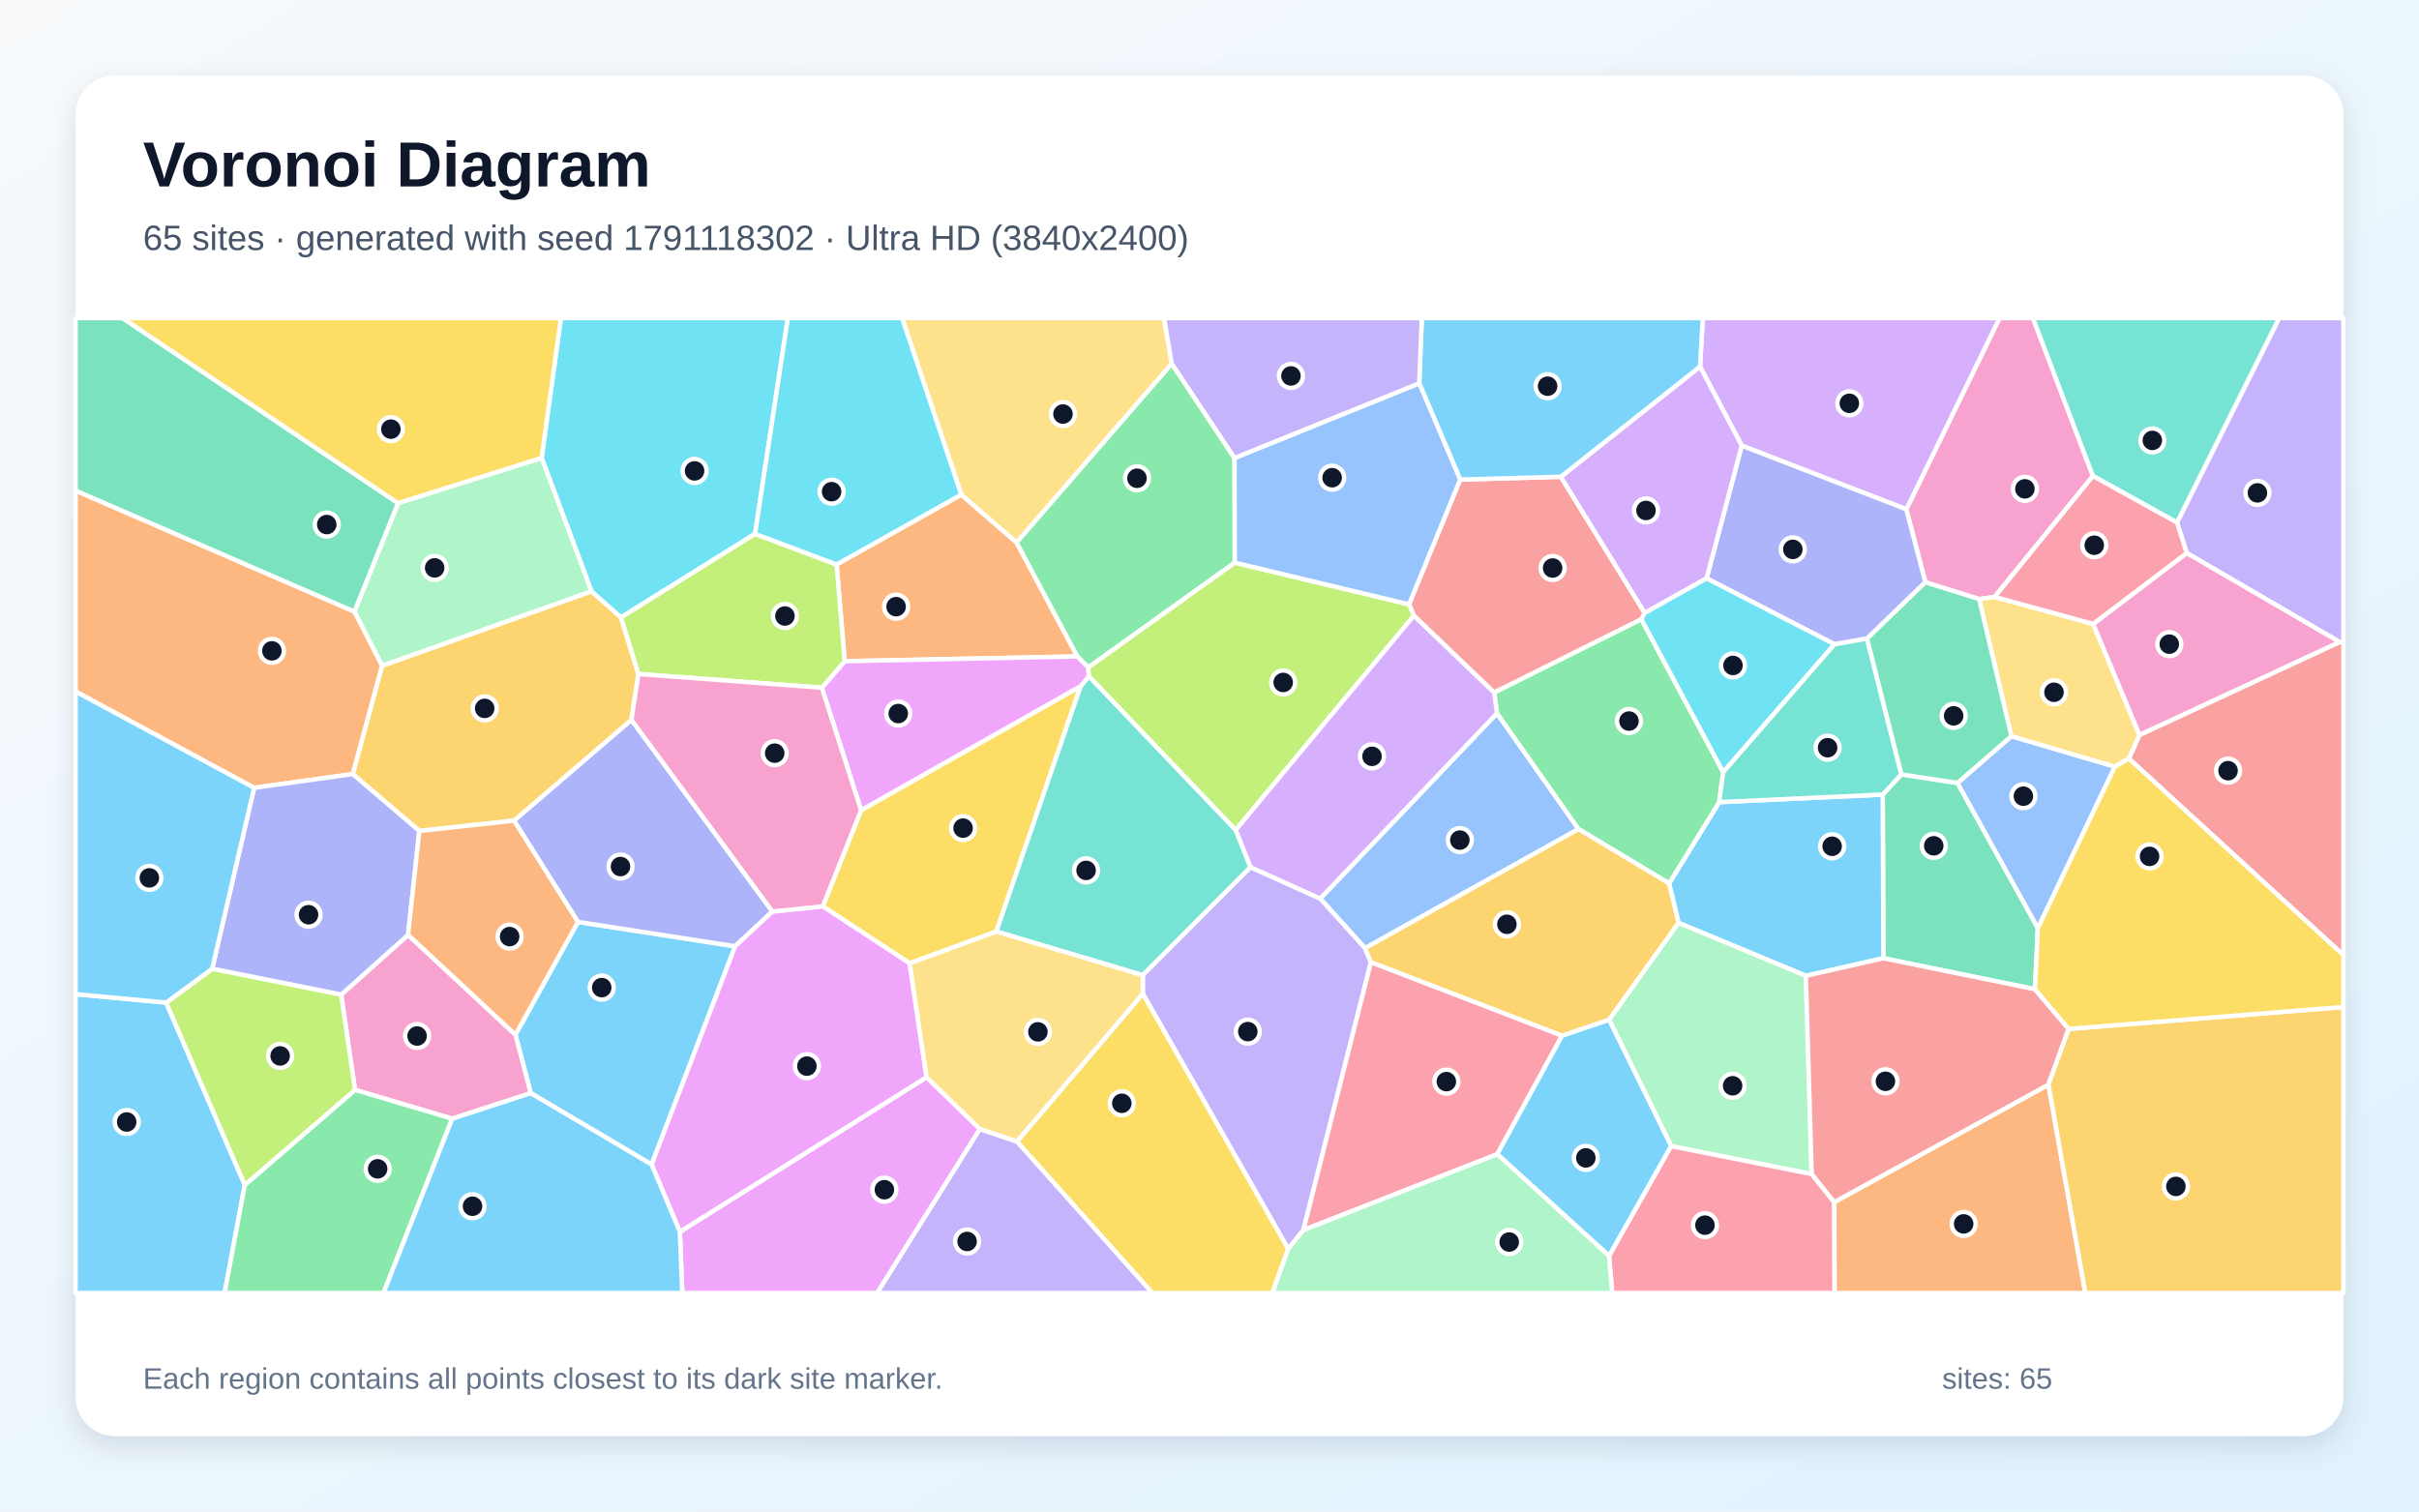
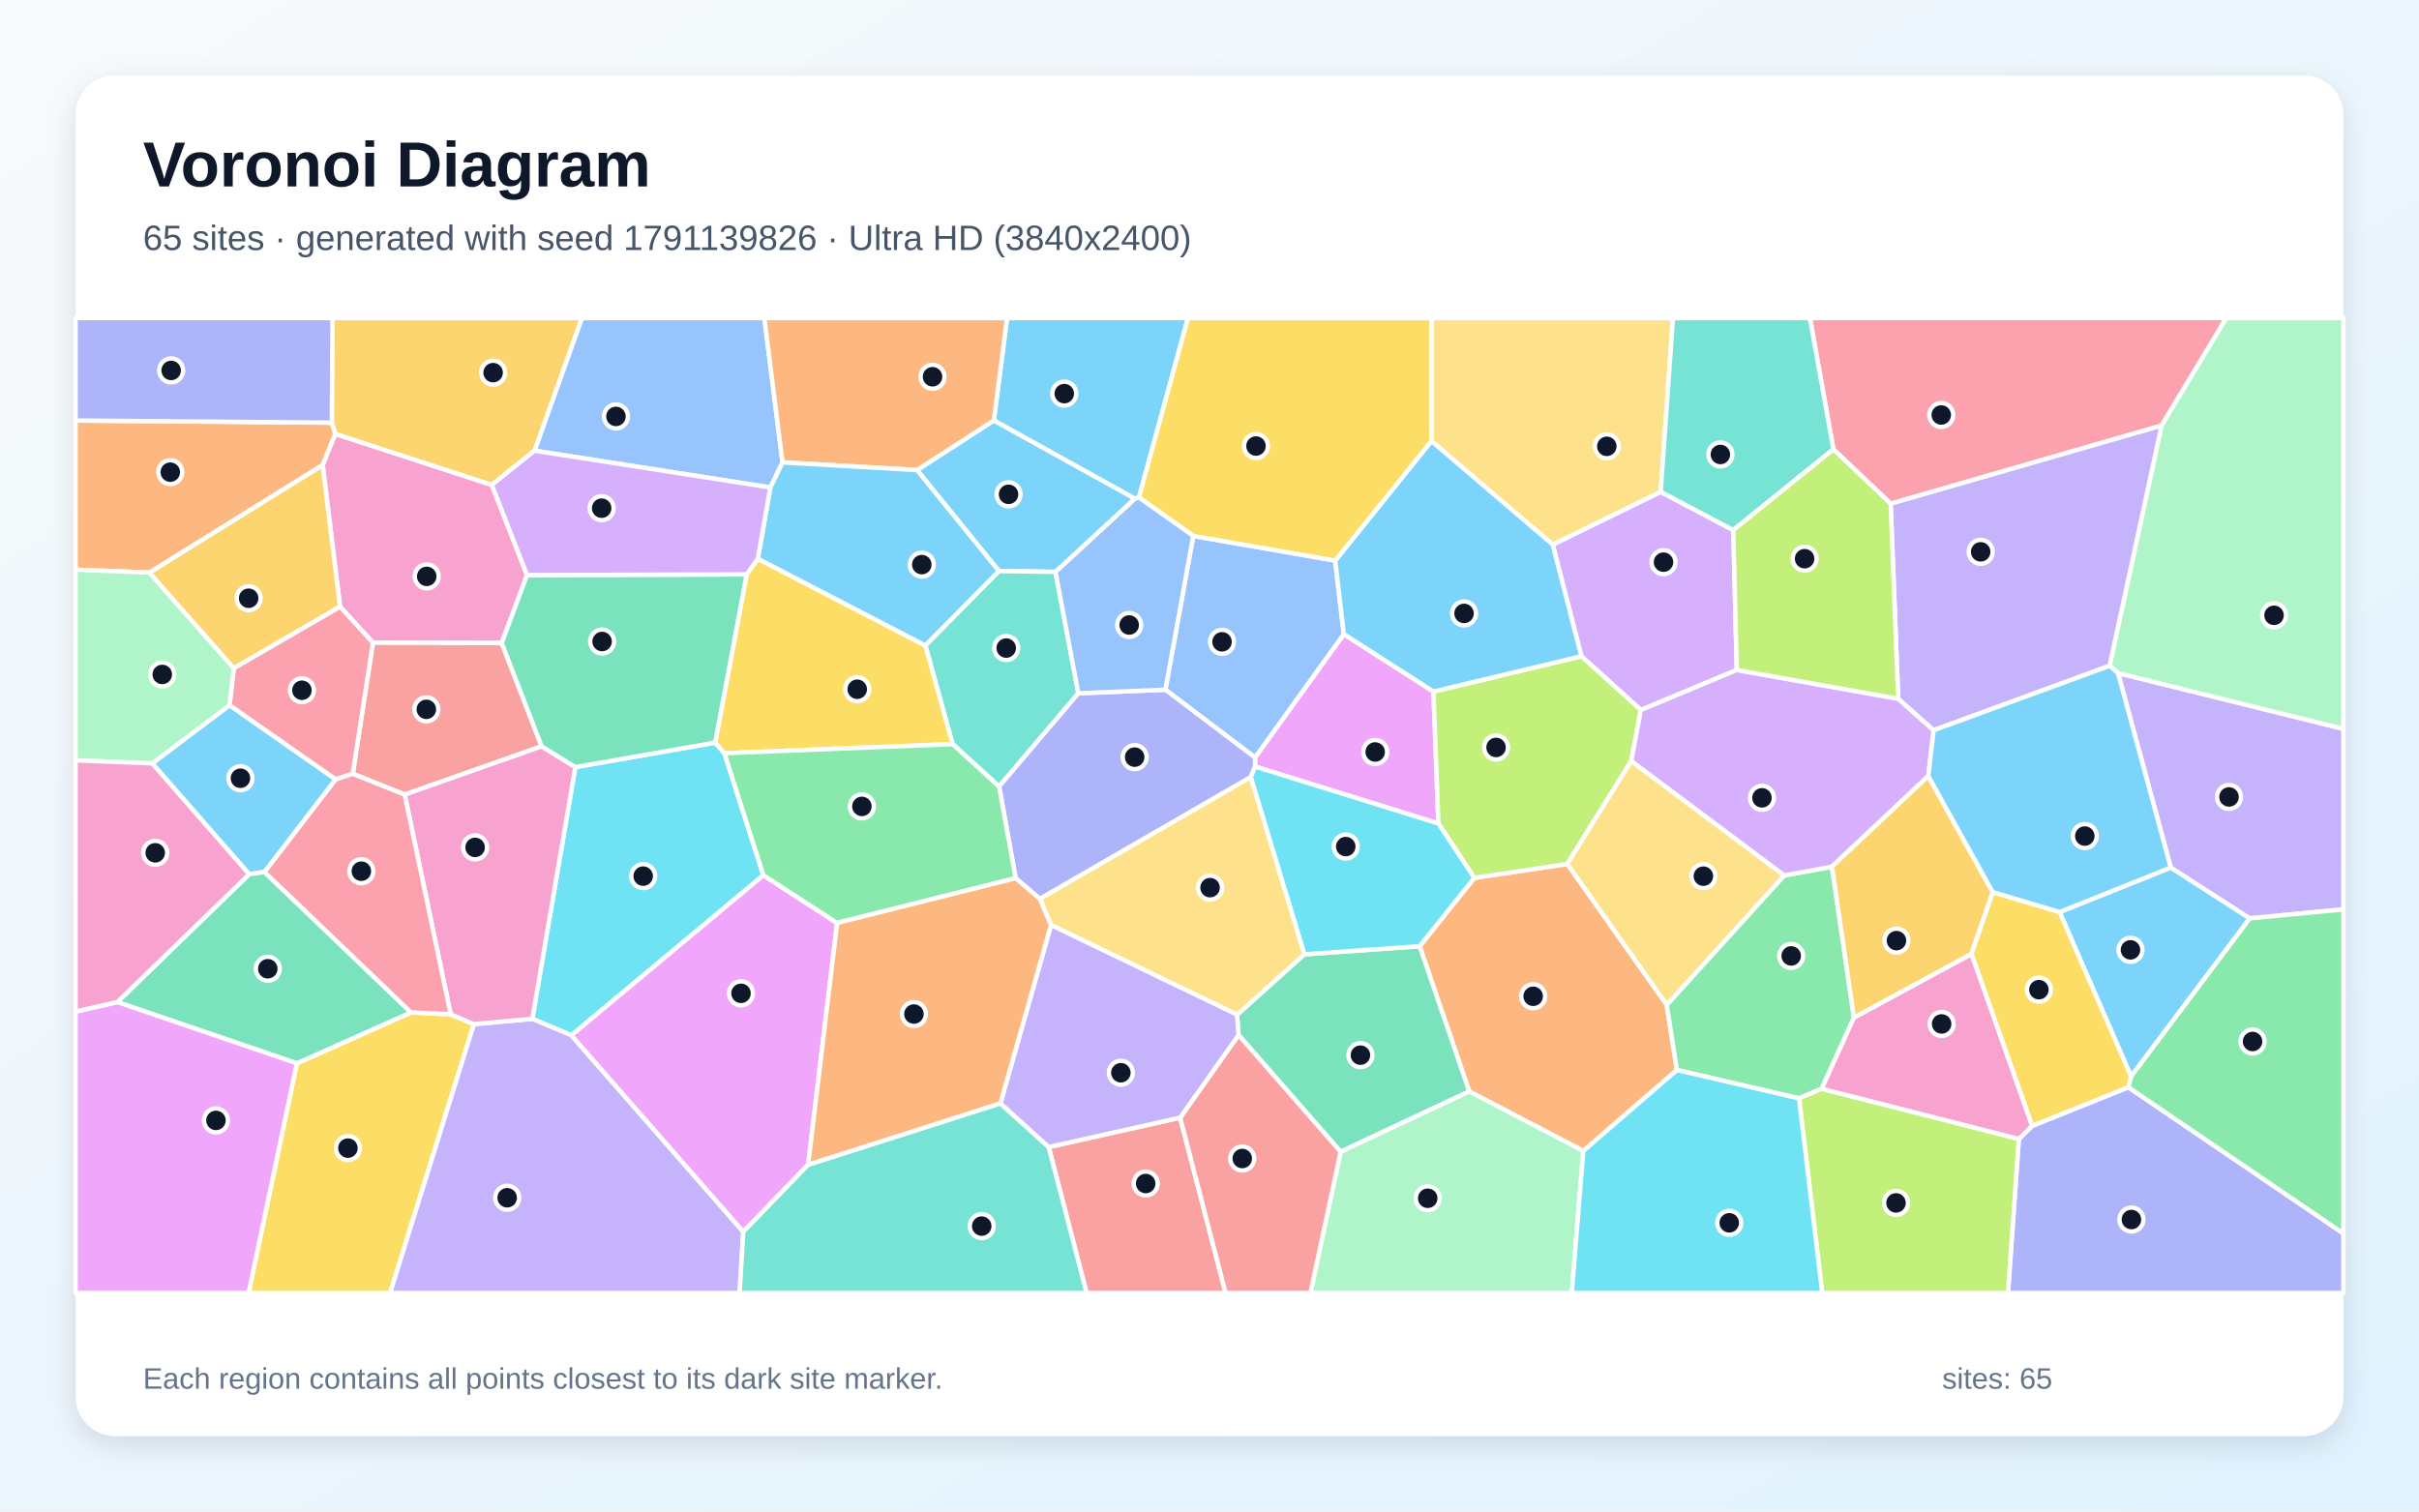
<svg xmlns="http://www.w3.org/2000/svg" width="3840" height="2400" viewBox="0 0 3840 2400" role="img" aria-labelledby="title description">
  <defs>
    <linearGradient id="background" x1="0" y1="0" x2="1" y2="1">
      <stop stop-color="#F8FAFC" />
      <stop offset="1" stop-color="#E0F2FE" />
    </linearGradient>
    <filter id="shadow" x="-5%" y="-5%" width="110%" height="110%">
      <feDropShadow dx="0" dy="15" stdDeviation="22" flood-color="#0F172A" flood-opacity=".12" />
    </filter>
  </defs>
  <rect width="3840" height="2400" fill="url(#background)" />
  <rect x="120" y="120" width="3600" height="2160" rx="63" fill="#FFFFFF" filter="url(#shadow)" />
  <g font-family="Arial, sans-serif">
    <text x="227" y="296" font-size="101" font-weight="700" fill="#0F172A">Voronoi Diagram</text>
-     <text x="227" y="397" font-size="56" fill="#475569">65 sites · generated with seed 1791118302 · Ultra HD (3840x2400)</text>
+     <text x="227" y="397" font-size="56" fill="#475569">65 sites · generated with seed 1791139826 · Ultra HD (3840x2400)</text>
  </g>
  <g stroke="#FFFFFF" stroke-width="7" stroke-linejoin="round">
-     <polygon points="1034.4,1849.0 842.5,1735.7 818.2,1642.9 917.4,1463.8 1167.0,1502.5" fill="#38BDF8" fill-opacity="0.65" />
-     <polygon points="3713.9,1019.4 3471.3,878.1 3455.8,829.7 3618.0,505.0 3720.0,505.0 3720.0,1020.0" fill="#A78BFA" fill-opacity="0.65" />
-     <polygon points="3166.3,947.8 3141.8,951.3 3056.4,924.5 3026.1,808.7 3174.1,505.0 3227.2,505.0 3322.4,755.8" fill="#F472B6" fill-opacity="0.65" />
-     <polygon points="1328.0,896.3 1526.0,785.3 1613.6,861.2 1710.2,1042.3 1340.9,1049.9" fill="#FB923C" fill-opacity="0.65" />
-     <polygon points="1444.0,1529.6 1306.1,1439.1 1366.9,1286.4 1715.5,1089.4 1581.6,1479.1" fill="#FACC15" fill-opacity="0.65" />
-     <polygon points="1959.7,727.2 1960.2,893.4 1727.5,1059.9 1710.2,1042.3 1613.6,861.2 1860.0,577.2" fill="#4ADE80" fill-opacity="0.65" />
-     <polygon points="1985.2,1376.9 1814.1,1548.5 1581.6,1479.1 1715.5,1089.4 1728.6,1073.6 1961.6,1317.8" fill="#2DD4BF" fill-opacity="0.65" />
-     <polygon points="2376.4,1132.5 2505.8,1316.4 2166.9,1505.6 2095.7,1426.8" fill="#60A5FA" fill-opacity="0.65" />
-     <polygon points="1727.5,1059.9 1728.6,1073.6 1715.5,1089.4 1366.9,1286.4 1304.6,1092.0 1340.9,1049.9 1710.2,1042.3" fill="#E879F9" fill-opacity="0.65" />
-     <polygon points="3018.3,1229.5 3107.4,1243.2 3235.0,1473.7 3230.3,1570.7 2989.8,1521.5 2988.7,1261.6" fill="#34D399" fill-opacity="0.65" />
-     <polygon points="2317.9,761.5 2477.7,757.0 2611.0,973.3 2605.6,983.3 2371.9,1099.8 2244.4,977.6 2236.7,959.6" fill="#F87171" fill-opacity="0.65" />
-     <polygon points="815.9,1303.0 1002.3,1142.9 1226.1,1447.3 1167.0,1502.5 917.4,1463.8" fill="#818CF8" fill-opacity="0.65" />
-     <polygon points="665.7,1319.4 559.9,1229.1 606.4,1057.1 938.9,938.8 985.8,980.3 1013.5,1070.2 1002.3,1142.9 815.9,1303.0" fill="#FBBF24" fill-opacity="0.65" />
-     <polygon points="2236.7,959.6 2244.4,977.6 1961.6,1317.8 1728.6,1073.6 1727.5,1059.9 1960.2,893.4" fill="#A3E635" fill-opacity="0.65" />
-     <polygon points="2764.9,707.6 2698.7,582.1 2703.1,505.0 3174.1,505.0 3026.1,808.7" fill="#C084FC" fill-opacity="0.65" />
-     <polygon points="2554.2,1994.1 2652.8,1819.6 2875.9,1863.9 2911.7,1908.8 2912.4,2053.0 2559.3,2053.0" fill="#FB7185" fill-opacity="0.65" />
-     <polygon points="1198.6,847.7 985.8,980.3 938.9,938.8 859.8,727.0 890.4,505.0 1250.7,505.0" fill="#22D3EE" fill-opacity="0.65" />
-     <polygon points="859.8,727.0 938.9,938.8 606.4,1057.1 562.6,971.1 631.8,798.9" fill="#86EFAC" fill-opacity="0.65" />
-     <polygon points="1860.0,577.2 1613.6,861.2 1526.0,785.3 1431.9,505.0 1847.9,505.0" fill="#FCD34D" fill-opacity="0.65" />
-     <polygon points="2866.7,1549.4 2664.6,1465.4 2649.5,1402.7 2729.1,1273.6 2988.7,1261.6 2989.8,1521.5" fill="#38BDF8" fill-opacity="0.65" />
-     <polygon points="120.0,1578.5 263.8,1591.9 388.6,1881.5 356.6,2053.0 120.0,2053.0" fill="#38BDF8" fill-opacity="0.65" />
-     <polygon points="2069.0,1953.2 2044.9,1983.1 1814.1,1577.7 1814.1,1548.5 1985.2,1376.9 2095.7,1426.8 2166.9,1505.6 2176.2,1527.9" fill="#A78BFA" fill-opacity="0.65" />
-     <polygon points="717.9,1776.3 563.5,1730.5 541.6,1579.4 647.8,1484.4 818.2,1642.9 842.5,1735.7" fill="#F472B6" fill-opacity="0.65" />
-     <polygon points="562.6,971.1 606.4,1057.1 559.9,1229.1 403.4,1250.9 120.0,1098.0 120.0,778.9" fill="#FB923C" fill-opacity="0.65" />
-     <polygon points="1614.2,1812.5 1814.1,1577.7 2044.9,1983.1 2019.8,2053.0 1829.1,2053.0" fill="#FACC15" fill-opacity="0.65" />
-     <polygon points="2735.5,1226.0 2729.1,1273.6 2649.5,1402.7 2505.8,1316.4 2376.4,1132.5 2371.9,1099.8 2605.6,983.3" fill="#4ADE80" fill-opacity="0.65" />
-     <polygon points="3322.4,755.8 3227.2,505.0 3618.0,505.0 3455.8,829.7" fill="#2DD4BF" fill-opacity="0.65" />
-     <polygon points="3192.9,1168.9 3357.3,1217.3 3235.0,1473.7 3107.4,1243.2" fill="#60A5FA" fill-opacity="0.65" />
-     <polygon points="1079.2,1955.9 1470.9,1710.3 1555.6,1792.7 1392.5,2053.0 1083.1,2053.0" fill="#E879F9" fill-opacity="0.65" />
-     <polygon points="631.8,798.9 562.6,971.1 120.0,778.9 120.0,505.0 194.6,505.0" fill="#34D399" fill-opacity="0.65" />
-     <polygon points="3379.4,1204.5 3396.3,1166.9 3713.9,1019.4 3720.0,1020.0 3720.0,1516.6" fill="#F87171" fill-opacity="0.65" />
-     <polygon points="2963.8,1014.0 2912.1,1023.0 2709.1,918.3 2764.9,707.6 3026.1,808.7 3056.4,924.5" fill="#818CF8" fill-opacity="0.65" />
-     <polygon points="2554.4,1619.3 2479.6,1644.6 2176.2,1527.9 2166.9,1505.6 2505.8,1316.4 2649.5,1402.7 2664.6,1465.4" fill="#FBBF24" fill-opacity="0.65" />
-     <polygon points="1198.6,847.7 1328.0,896.3 1340.9,1049.9 1304.6,1092.0 1013.5,1070.2 985.8,980.3" fill="#A3E635" fill-opacity="0.65" />
-     <polygon points="2698.7,582.1 2764.9,707.6 2709.1,918.3 2611.0,973.3 2477.7,757.0" fill="#C084FC" fill-opacity="0.65" />
-     <polygon points="2069.0,1953.2 2176.2,1527.9 2479.6,1644.6 2376.8,1832.7" fill="#FB7185" fill-opacity="0.65" />
-     <polygon points="2709.1,918.3 2912.1,1023.0 2735.5,1226.0 2605.6,983.3 2611.0,973.3" fill="#22D3EE" fill-opacity="0.65" />
-     <polygon points="2875.9,1863.9 2652.8,1819.6 2554.4,1619.3 2664.6,1465.4 2866.7,1549.4" fill="#86EFAC" fill-opacity="0.65" />
-     <polygon points="3322.8,990.7 3396.3,1166.9 3379.4,1204.5 3357.3,1217.3 3192.9,1168.9 3141.8,951.3 3166.3,947.8" fill="#FCD34D" fill-opacity="0.65" />
-     <polygon points="2376.8,1832.7 2479.6,1644.6 2554.4,1619.3 2652.8,1819.6 2554.2,1994.1" fill="#38BDF8" fill-opacity="0.65" />
-     <polygon points="2698.7,582.1 2477.7,757.0 2317.9,761.5 2252.9,608.6 2257.0,505.0 2703.1,505.0" fill="#38BDF8" fill-opacity="0.65" />
-     <polygon points="1555.6,1792.7 1614.2,1812.5 1829.1,2053.0 1392.5,2053.0" fill="#A78BFA" fill-opacity="0.65" />
-     <polygon points="3396.3,1166.9 3322.8,990.7 3471.3,878.1 3713.9,1019.4" fill="#F472B6" fill-opacity="0.65" />
-     <polygon points="2911.7,1908.8 3251.8,1722.2 3310.3,2053.0 2912.4,2053.0" fill="#FB923C" fill-opacity="0.65" />
-     <polygon points="859.8,727.0 631.8,798.9 194.6,505.0 890.4,505.0" fill="#FACC15" fill-opacity="0.65" />
-     <polygon points="388.6,1881.5 563.5,1730.5 717.9,1776.3 608.8,2053.0 356.6,2053.0" fill="#4ADE80" fill-opacity="0.65" />
-     <polygon points="3018.3,1229.5 2988.7,1261.6 2729.1,1273.6 2735.5,1226.0 2912.1,1023.0 2963.8,1014.0" fill="#2DD4BF" fill-opacity="0.65" />
-     <polygon points="2252.9,608.6 2317.9,761.5 2236.7,959.6 1960.2,893.4 1959.7,727.2" fill="#60A5FA" fill-opacity="0.65" />
-     <polygon points="1470.9,1710.3 1079.2,1955.9 1034.4,1849.0 1167.0,1502.5 1226.1,1447.3 1306.1,1439.1 1444.0,1529.6" fill="#E879F9" fill-opacity="0.65" />
-     <polygon points="3192.9,1168.9 3107.4,1243.2 3018.3,1229.5 2963.8,1014.0 3056.4,924.5 3141.8,951.3" fill="#34D399" fill-opacity="0.65" />
-     <polygon points="3283.9,1633.7 3251.8,1722.2 2911.7,1908.8 2875.9,1863.9 2866.7,1549.4 2989.8,1521.5 3230.3,1570.7" fill="#F87171" fill-opacity="0.65" />
-     <polygon points="647.8,1484.4 541.6,1579.4 336.8,1538.3 403.4,1250.9 559.9,1229.1 665.7,1319.4" fill="#818CF8" fill-opacity="0.65" />
-     <polygon points="3251.8,1722.2 3283.9,1633.7 3720.0,1598.9 3720.0,2053.0 3310.3,2053.0" fill="#FBBF24" fill-opacity="0.65" />
-     <polygon points="388.6,1881.5 263.8,1591.9 336.8,1538.3 541.6,1579.4 563.5,1730.5" fill="#A3E635" fill-opacity="0.65" />
-     <polygon points="2244.4,977.6 2371.9,1099.8 2376.4,1132.5 2095.7,1426.8 1985.2,1376.9 1961.6,1317.8" fill="#C084FC" fill-opacity="0.65" />
-     <polygon points="3322.8,990.7 3166.3,947.8 3322.4,755.8 3455.8,829.7 3471.3,878.1" fill="#FB7185" fill-opacity="0.65" />
-     <polygon points="1526.0,785.3 1328.0,896.3 1198.6,847.7 1250.7,505.0 1431.9,505.0" fill="#22D3EE" fill-opacity="0.65" />
-     <polygon points="2044.9,1983.1 2069.0,1953.2 2376.8,1832.7 2554.2,1994.1 2559.3,2053.0 2019.8,2053.0" fill="#86EFAC" fill-opacity="0.65" />
-     <polygon points="1555.6,1792.7 1470.9,1710.3 1444.0,1529.6 1581.6,1479.1 1814.1,1548.5 1814.1,1577.7 1614.2,1812.5" fill="#FCD34D" fill-opacity="0.65" />
-     <polygon points="717.9,1776.3 842.5,1735.7 1034.4,1849.0 1079.2,1955.9 1083.1,2053.0 608.8,2053.0" fill="#38BDF8" fill-opacity="0.65" />
-     <polygon points="336.8,1538.3 263.8,1591.9 120.0,1578.5 120.0,1098.0 403.4,1250.9" fill="#38BDF8" fill-opacity="0.65" />
-     <polygon points="2252.9,608.6 1959.7,727.2 1860.0,577.2 1847.9,505.0 2257.0,505.0" fill="#A78BFA" fill-opacity="0.65" />
-     <polygon points="1304.6,1092.0 1366.9,1286.4 1306.1,1439.1 1226.1,1447.3 1002.3,1142.9 1013.5,1070.2" fill="#F472B6" fill-opacity="0.65" />
-     <polygon points="647.8,1484.4 665.7,1319.4 815.9,1303.0 917.4,1463.8 818.2,1642.9" fill="#FB923C" fill-opacity="0.65" />
-     <polygon points="3283.9,1633.7 3230.3,1570.7 3235.0,1473.7 3357.3,1217.3 3379.4,1204.5 3720.0,1516.6 3720.0,1598.9" fill="#FACC15" fill-opacity="0.65" />
+     <polygon points="1455.7,746.4 1577.7,667.5 1801.8,791.7 1675.6,908.1 1585.7,906.7" fill="#38BDF8" fill-opacity="0.65" />
+     <polygon points="3571.1,1458.2 3446.0,1377.7 3362.2,1068.7 3720.0,1157.3 3720.0,1443.9" fill="#A78BFA" fill-opacity="0.65" />
+     <polygon points="539.8,963.4 512.2,738.2 532.2,688.9 780.7,769.9 836.6,913.1 796.5,1021.0 592.0,1020.5" fill="#F472B6" fill-opacity="0.65" />
+     <polygon points="2513.4,1827.5 2332.3,1733.0 2253.6,1502.4 2340.3,1393.9 2488.0,1371.8 2645.8,1595.4 2662.0,1699.0" fill="#FB923C" fill-opacity="0.65" />
+     <polygon points="471.2,1688.4 652.4,1607.5 715.4,1610.5 752.3,1626.1 619.3,2053.0 394.6,2053.0" fill="#FACC15" fill-opacity="0.65" />
+     <polygon points="2832.2,1390.1 2908.1,1376.1 2943.0,1615.7 2891.9,1728.7 2855.8,1744.0 2662.0,1699.0 2645.8,1595.4" fill="#4ADE80" fill-opacity="0.65" />
+     <polygon points="1711.8,1100.8 1586.0,1248.9 1512.2,1181.5 1468.9,1024.9 1585.7,906.7 1675.6,908.1" fill="#2DD4BF" fill-opacity="0.65" />
+     <polygon points="1222.9,774.0 848.5,715.6 923.6,505.0 1213.4,505.0 1242.2,734.2" fill="#60A5FA" fill-opacity="0.65" />
+     <polygon points="1992.5,1217.2 1992.2,1202.8 2133.2,1006.8 2275.5,1098.1 2283.4,1307.6" fill="#E879F9" fill-opacity="0.65" />
+     <polygon points="2128.2,1828.8 1966.1,1643.4 1963.7,1611.1 2070.5,1515.3 2253.6,1502.4 2332.3,1733.0" fill="#34D399" fill-opacity="0.65" />
+     <polygon points="1664.7,1821.3 1873.4,1774.6 1945.5,2053.0 1724.9,2053.0" fill="#F87171" fill-opacity="0.65" />
+     <polygon points="3204.8,1808.4 3226.0,1787.7 3378.6,1726.3 3720.0,1958.5 3720.0,2053.0 3187.5,2053.0" fill="#818CF8" fill-opacity="0.65" />
+     <polygon points="848.5,715.6 780.7,769.9 532.2,688.9 526.7,671.1 527.8,505.0 923.6,505.0" fill="#FBBF24" fill-opacity="0.65" />
+     <polygon points="2855.8,1744.0 2891.9,1728.7 3204.8,1808.4 3187.5,2053.0 2892.7,2053.0" fill="#A3E635" fill-opacity="0.65" />
+     <polygon points="2757.0,1063.8 2604.8,1127.4 2510.3,1042.0 2464.8,864.7 2636.2,780.9 2751.5,841.7" fill="#C084FC" fill-opacity="0.65" />
+     <polygon points="3431.4,675.7 3001.3,799.8 2910.4,713.4 2873.1,505.0 3534.2,505.0" fill="#FB7185" fill-opacity="0.65" />
+     <polygon points="913.3,1218.0 1135.3,1179.1 1150.0,1196.0 1211.8,1389.7 907.1,1643.9 845.0,1617.7" fill="#22D3EE" fill-opacity="0.65" />
+     <polygon points="3362.2,1068.7 3348.8,1057.2 3431.4,675.7 3534.2,505.0 3720.0,505.0 3720.0,1157.3" fill="#86EFAC" fill-opacity="0.65" />
+     <polygon points="2636.2,780.9 2464.8,864.7 2272.3,700.3 2272.5,505.0 2655.8,505.0" fill="#FCD34D" fill-opacity="0.65" />
+     <polygon points="241.6,1212.1 364.4,1119.6 533.0,1237.5 419.9,1384.6 395.5,1388.1" fill="#38BDF8" fill-opacity="0.65" />
+     <polygon points="1808.0,789.9 1801.8,791.7 1577.7,667.5 1598.6,505.0 1885.8,505.0" fill="#38BDF8" fill-opacity="0.65" />
+     <polygon points="752.3,1626.1 845.0,1617.7 907.1,1643.9 1179.9,1955.8 1174.1,2053.0 619.3,2053.0" fill="#A78BFA" fill-opacity="0.65" />
+     <polygon points="2891.9,1728.7 2943.0,1615.7 3129.7,1514.5 3226.0,1787.7 3204.8,1808.4" fill="#F472B6" fill-opacity="0.65" />
+     <polygon points="1577.7,667.5 1455.7,746.4 1242.2,734.2 1213.4,505.0 1598.6,505.0" fill="#FB923C" fill-opacity="0.65" />
+     <polygon points="1150.0,1196.0 1135.3,1179.1 1185.3,912.0 1203.0,887.1 1468.9,1024.9 1512.2,1181.5" fill="#FACC15" fill-opacity="0.65" />
+     <polygon points="3378.6,1726.3 3382.8,1709.0 3571.1,1458.2 3720.0,1443.9 3720.0,1958.5" fill="#4ADE80" fill-opacity="0.65" />
+     <polygon points="2910.4,713.4 2751.5,841.7 2636.2,780.9 2655.8,505.0 2873.1,505.0" fill="#2DD4BF" fill-opacity="0.65" />
+     <polygon points="1894.2,851.0 2119.5,890.1 2133.2,1006.8 1992.2,1202.8 1850.0,1095.1" fill="#60A5FA" fill-opacity="0.65" />
+     <polygon points="1282.9,1849.3 1179.9,1955.8 907.1,1643.9 1211.8,1389.7 1328.9,1465.5" fill="#E879F9" fill-opacity="0.65" />
+     <polygon points="395.5,1388.1 419.9,1384.6 652.4,1607.5 471.2,1688.4 186.3,1591.1" fill="#34D399" fill-opacity="0.65" />
+     <polygon points="859.8,1185.0 642.4,1261.7 560.0,1228.6 592.0,1020.5 796.5,1021.0" fill="#F87171" fill-opacity="0.65" />
+     <polygon points="1985.4,1234.0 1650.7,1427.3 1612.3,1394.4 1586.0,1248.9 1711.8,1100.8 1850.0,1095.1 1992.2,1202.8 1992.5,1217.2" fill="#818CF8" fill-opacity="0.65" />
+     <polygon points="371.0,1061.2 236.9,909.2 512.2,738.2 539.8,963.4" fill="#FBBF24" fill-opacity="0.65" />
+     <polygon points="2510.3,1042.0 2604.8,1127.4 2589.4,1208.5 2488.0,1371.8 2340.3,1393.9 2283.4,1307.6 2275.5,1098.1" fill="#A3E635" fill-opacity="0.65" />
+     <polygon points="3061.0,1232.2 2908.1,1376.1 2832.2,1390.1 2589.4,1208.5 2604.8,1127.4 2757.0,1063.8 3013.3,1109.4 3069.6,1159.5" fill="#C084FC" fill-opacity="0.65" />
+     <polygon points="560.0,1228.6 533.0,1237.5 364.4,1119.6 371.0,1061.2 539.8,963.4 592.0,1020.5" fill="#FB7185" fill-opacity="0.65" />
+     <polygon points="2070.5,1515.3 1985.4,1234.0 1992.5,1217.2 2283.4,1307.6 2340.3,1393.9 2253.6,1502.4" fill="#22D3EE" fill-opacity="0.65" />
+     <polygon points="2128.2,1828.8 2332.3,1733.0 2513.4,1827.5 2495.1,2053.0 2080.2,2053.0" fill="#86EFAC" fill-opacity="0.65" />
+     <polygon points="1668.4,1468.8 1650.7,1427.3 1985.4,1234.0 2070.5,1515.3 1963.7,1611.1" fill="#FCD34D" fill-opacity="0.65" />
+     <polygon points="2119.5,890.1 2272.3,700.3 2464.8,864.7 2510.3,1042.0 2275.5,1098.1 2133.2,1006.8" fill="#38BDF8" fill-opacity="0.65" />
+     <polygon points="1468.9,1024.9 1203.0,887.1 1222.9,774.0 1242.2,734.2 1455.7,746.4 1585.7,906.7" fill="#38BDF8" fill-opacity="0.65" />
+     <polygon points="3069.6,1159.5 3013.3,1109.4 3001.3,799.8 3431.4,675.7 3348.8,1057.2" fill="#A78BFA" fill-opacity="0.65" />
+     <polygon points="642.4,1261.7 859.8,1185.0 913.3,1218.0 845.0,1617.7 752.3,1626.1 715.4,1610.5" fill="#F472B6" fill-opacity="0.65" />
+     <polygon points="526.7,671.1 532.2,688.9 512.2,738.2 236.9,909.2 120.0,904.6 120.0,667.7" fill="#FB923C" fill-opacity="0.65" />
+     <polygon points="2272.3,700.3 2119.5,890.1 1894.2,851.0 1808.0,789.9 1885.8,505.0 2272.5,505.0" fill="#FACC15" fill-opacity="0.65" />
+     <polygon points="1612.3,1394.4 1328.9,1465.5 1211.8,1389.7 1150.0,1196.0 1512.2,1181.5 1586.0,1248.9" fill="#4ADE80" fill-opacity="0.65" />
+     <polygon points="1179.9,1955.8 1282.9,1849.3 1588.1,1751.8 1664.7,1821.3 1724.9,2053.0 1174.1,2053.0" fill="#2DD4BF" fill-opacity="0.65" />
+     <polygon points="1808.0,789.9 1894.2,851.0 1850.0,1095.1 1711.8,1100.8 1675.6,908.1 1801.8,791.7" fill="#60A5FA" fill-opacity="0.65" />
+     <polygon points="120.0,1606.2 186.3,1591.1 471.2,1688.4 394.6,2053.0 120.0,2053.0" fill="#E879F9" fill-opacity="0.65" />
+     <polygon points="1185.3,912.0 1135.3,1179.1 913.3,1218.0 859.8,1185.0 796.5,1021.0 836.6,913.1" fill="#34D399" fill-opacity="0.65" />
+     <polygon points="1873.4,1774.6 1966.1,1643.4 2128.2,1828.8 2080.2,2053.0 1945.5,2053.0" fill="#F87171" fill-opacity="0.65" />
+     <polygon points="526.7,671.1 120.0,667.7 120.0,505.0 527.8,505.0" fill="#818CF8" fill-opacity="0.65" />
+     <polygon points="3163.4,1416.7 3129.7,1514.5 2943.0,1615.7 2908.1,1376.1 3061.0,1232.2" fill="#FBBF24" fill-opacity="0.65" />
+     <polygon points="3013.3,1109.4 2757.0,1063.8 2751.5,841.7 2910.4,713.4 3001.3,799.8" fill="#A3E635" fill-opacity="0.65" />
+     <polygon points="1203.0,887.1 1185.3,912.0 836.6,913.1 780.7,769.9 848.5,715.6 1222.9,774.0" fill="#C084FC" fill-opacity="0.65" />
+     <polygon points="560.0,1228.6 642.4,1261.7 715.4,1610.5 652.4,1607.5 419.9,1384.6 533.0,1237.5" fill="#FB7185" fill-opacity="0.65" />
+     <polygon points="2513.4,1827.5 2662.0,1699.0 2855.8,1744.0 2892.7,2053.0 2495.1,2053.0" fill="#22D3EE" fill-opacity="0.65" />
+     <polygon points="236.9,909.2 371.0,1061.2 364.4,1119.6 241.6,1212.1 120.0,1207.3 120.0,904.6" fill="#86EFAC" fill-opacity="0.65" />
+     <polygon points="2832.2,1390.1 2645.8,1595.4 2488.0,1371.8 2589.4,1208.5" fill="#FCD34D" fill-opacity="0.65" />
+     <polygon points="3269.6,1448.4 3163.4,1416.7 3061.0,1232.2 3069.6,1159.5 3348.8,1057.2 3362.2,1068.7 3446.0,1377.7" fill="#38BDF8" fill-opacity="0.65" />
+     <polygon points="3382.8,1709.0 3269.6,1448.4 3446.0,1377.7 3571.1,1458.2" fill="#38BDF8" fill-opacity="0.65" />
+     <polygon points="1873.4,1774.6 1664.7,1821.3 1588.1,1751.8 1668.4,1468.8 1963.7,1611.1 1966.1,1643.4" fill="#A78BFA" fill-opacity="0.65" />
+     <polygon points="241.6,1212.1 395.5,1388.1 186.3,1591.1 120.0,1606.2 120.0,1207.3" fill="#F472B6" fill-opacity="0.65" />
+     <polygon points="1588.1,1751.8 1282.9,1849.3 1328.9,1465.5 1612.3,1394.4 1650.7,1427.3 1668.4,1468.8" fill="#FB923C" fill-opacity="0.65" />
+     <polygon points="3269.6,1448.4 3382.8,1709.0 3378.6,1726.3 3226.0,1787.7 3129.7,1514.5 3163.4,1416.7" fill="#FACC15" fill-opacity="0.65" />
  </g>
  <g>
-     <circle cx="955.2" cy="1568.1" r="19" fill="#0F172A" stroke="#FFFFFF" stroke-width="7" />
-     <circle cx="3583.5" cy="782.6" r="19" fill="#0F172A" stroke="#FFFFFF" stroke-width="7" />
-     <circle cx="3214.4" cy="776.2" r="19" fill="#0F172A" stroke="#FFFFFF" stroke-width="7" />
-     <circle cx="1422.5" cy="963.3" r="19" fill="#0F172A" stroke="#FFFFFF" stroke-width="7" />
-     <circle cx="1528.8" cy="1314.9" r="19" fill="#0F172A" stroke="#FFFFFF" stroke-width="7" />
-     <circle cx="1804.9" cy="759.4" r="19" fill="#0F172A" stroke="#FFFFFF" stroke-width="7" />
-     <circle cx="1724.1" cy="1382.0" r="19" fill="#0F172A" stroke="#FFFFFF" stroke-width="7" />
-     <circle cx="2317.4" cy="1333.9" r="19" fill="#0F172A" stroke="#FFFFFF" stroke-width="7" />
-     <circle cx="1425.9" cy="1133.0" r="19" fill="#0F172A" stroke="#FFFFFF" stroke-width="7" />
-     <circle cx="3069.7" cy="1343.0" r="19" fill="#0F172A" stroke="#FFFFFF" stroke-width="7" />
-     <circle cx="2464.7" cy="901.9" r="19" fill="#0F172A" stroke="#FFFFFF" stroke-width="7" />
-     <circle cx="985.0" cy="1375.9" r="19" fill="#0F172A" stroke="#FFFFFF" stroke-width="7" />
-     <circle cx="769.4" cy="1124.8" r="19" fill="#0F172A" stroke="#FFFFFF" stroke-width="7" />
-     <circle cx="2037.0" cy="1083.6" r="19" fill="#0F172A" stroke="#FFFFFF" stroke-width="7" />
-     <circle cx="2935.7" cy="640.4" r="19" fill="#0F172A" stroke="#FFFFFF" stroke-width="7" />
-     <circle cx="2706.5" cy="1945.3" r="19" fill="#0F172A" stroke="#FFFFFF" stroke-width="7" />
-     <circle cx="1102.6" cy="747.7" r="19" fill="#0F172A" stroke="#FFFFFF" stroke-width="7" />
-     <circle cx="690.0" cy="901.7" r="19" fill="#0F172A" stroke="#FFFFFF" stroke-width="7" />
-     <circle cx="1687.4" cy="657.4" r="19" fill="#0F172A" stroke="#FFFFFF" stroke-width="7" />
-     <circle cx="2908.4" cy="1343.7" r="19" fill="#0F172A" stroke="#FFFFFF" stroke-width="7" />
-     <circle cx="201.1" cy="1781.5" r="19" fill="#0F172A" stroke="#FFFFFF" stroke-width="7" />
-     <circle cx="1980.8" cy="1638.0" r="19" fill="#0F172A" stroke="#FFFFFF" stroke-width="7" />
-     <circle cx="662.1" cy="1645.0" r="19" fill="#0F172A" stroke="#FFFFFF" stroke-width="7" />
-     <circle cx="431.6" cy="1033.4" r="19" fill="#0F172A" stroke="#FFFFFF" stroke-width="7" />
-     <circle cx="1780.8" cy="1751.8" r="19" fill="#0F172A" stroke="#FFFFFF" stroke-width="7" />
-     <circle cx="2585.9" cy="1144.9" r="19" fill="#0F172A" stroke="#FFFFFF" stroke-width="7" />
-     <circle cx="3416.7" cy="699.3" r="19" fill="#0F172A" stroke="#FFFFFF" stroke-width="7" />
-     <circle cx="3212.0" cy="1264.2" r="19" fill="#0F172A" stroke="#FFFFFF" stroke-width="7" />
-     <circle cx="1403.9" cy="1889.0" r="19" fill="#0F172A" stroke="#FFFFFF" stroke-width="7" />
-     <circle cx="518.7" cy="832.9" r="19" fill="#0F172A" stroke="#FFFFFF" stroke-width="7" />
-     <circle cx="3536.9" cy="1223.7" r="19" fill="#0F172A" stroke="#FFFFFF" stroke-width="7" />
-     <circle cx="2846.0" cy="872.3" r="19" fill="#0F172A" stroke="#FFFFFF" stroke-width="7" />
-     <circle cx="2392.1" cy="1467.6" r="19" fill="#0F172A" stroke="#FFFFFF" stroke-width="7" />
-     <circle cx="1246.0" cy="978.1" r="19" fill="#0F172A" stroke="#FFFFFF" stroke-width="7" />
-     <circle cx="2612.9" cy="810.5" r="19" fill="#0F172A" stroke="#FFFFFF" stroke-width="7" />
-     <circle cx="2296.0" cy="1717.4" r="19" fill="#0F172A" stroke="#FFFFFF" stroke-width="7" />
-     <circle cx="2751.0" cy="1056.6" r="19" fill="#0F172A" stroke="#FFFFFF" stroke-width="7" />
-     <circle cx="2750.4" cy="1724.0" r="19" fill="#0F172A" stroke="#FFFFFF" stroke-width="7" />
-     <circle cx="3260.6" cy="1099.2" r="19" fill="#0F172A" stroke="#FFFFFF" stroke-width="7" />
-     <circle cx="2517.4" cy="1838.5" r="19" fill="#0F172A" stroke="#FFFFFF" stroke-width="7" />
-     <circle cx="2456.7" cy="613.2" r="19" fill="#0F172A" stroke="#FFFFFF" stroke-width="7" />
-     <circle cx="1535.2" cy="1971.2" r="19" fill="#0F172A" stroke="#FFFFFF" stroke-width="7" />
-     <circle cx="3443.6" cy="1022.8" r="19" fill="#0F172A" stroke="#FFFFFF" stroke-width="7" />
-     <circle cx="3117.2" cy="1943.3" r="19" fill="#0F172A" stroke="#FFFFFF" stroke-width="7" />
-     <circle cx="620.5" cy="681.4" r="19" fill="#0F172A" stroke="#FFFFFF" stroke-width="7" />
-     <circle cx="599.5" cy="1855.9" r="19" fill="#0F172A" stroke="#FFFFFF" stroke-width="7" />
-     <circle cx="2901.2" cy="1187.2" r="19" fill="#0F172A" stroke="#FFFFFF" stroke-width="7" />
-     <circle cx="2114.7" cy="758.5" r="19" fill="#0F172A" stroke="#FFFFFF" stroke-width="7" />
-     <circle cx="1280.9" cy="1692.8" r="19" fill="#0F172A" stroke="#FFFFFF" stroke-width="7" />
-     <circle cx="3101.3" cy="1136.6" r="19" fill="#0F172A" stroke="#FFFFFF" stroke-width="7" />
-     <circle cx="2993.0" cy="1716.9" r="19" fill="#0F172A" stroke="#FFFFFF" stroke-width="7" />
-     <circle cx="489.8" cy="1452.4" r="19" fill="#0F172A" stroke="#FFFFFF" stroke-width="7" />
-     <circle cx="3454.1" cy="1883.8" r="19" fill="#0F172A" stroke="#FFFFFF" stroke-width="7" />
-     <circle cx="444.7" cy="1676.6" r="19" fill="#0F172A" stroke="#FFFFFF" stroke-width="7" />
-     <circle cx="2178.0" cy="1200.9" r="19" fill="#0F172A" stroke="#FFFFFF" stroke-width="7" />
-     <circle cx="3324.5" cy="865.7" r="19" fill="#0F172A" stroke="#FFFFFF" stroke-width="7" />
-     <circle cx="1320.1" cy="780.7" r="19" fill="#0F172A" stroke="#FFFFFF" stroke-width="7" />
-     <circle cx="2395.8" cy="1972.1" r="19" fill="#0F172A" stroke="#FFFFFF" stroke-width="7" />
-     <circle cx="1647.6" cy="1638.4" r="19" fill="#0F172A" stroke="#FFFFFF" stroke-width="7" />
-     <circle cx="750.1" cy="1915.3" r="19" fill="#0F172A" stroke="#FFFFFF" stroke-width="7" />
-     <circle cx="237.1" cy="1393.9" r="19" fill="#0F172A" stroke="#FFFFFF" stroke-width="7" />
-     <circle cx="2049.3" cy="596.9" r="19" fill="#0F172A" stroke="#FFFFFF" stroke-width="7" />
-     <circle cx="1229.8" cy="1195.9" r="19" fill="#0F172A" stroke="#FFFFFF" stroke-width="7" />
-     <circle cx="809.0" cy="1487.1" r="19" fill="#0F172A" stroke="#FFFFFF" stroke-width="7" />
-     <circle cx="3412.3" cy="1359.8" r="19" fill="#0F172A" stroke="#FFFFFF" stroke-width="7" />
+     <circle cx="1601.0" cy="784.9" r="19" fill="#0F172A" stroke="#FFFFFF" stroke-width="7" />
+     <circle cx="3538.4" cy="1265.4" r="19" fill="#0F172A" stroke="#FFFFFF" stroke-width="7" />
+     <circle cx="677.4" cy="915.2" r="19" fill="#0F172A" stroke="#FFFFFF" stroke-width="7" />
+     <circle cx="2433.8" cy="1581.9" r="19" fill="#0F172A" stroke="#FFFFFF" stroke-width="7" />
+     <circle cx="552.3" cy="1823.0" r="19" fill="#0F172A" stroke="#FFFFFF" stroke-width="7" />
+     <circle cx="2843.4" cy="1517.8" r="19" fill="#0F172A" stroke="#FFFFFF" stroke-width="7" />
+     <circle cx="1597.3" cy="1029.0" r="19" fill="#0F172A" stroke="#FFFFFF" stroke-width="7" />
+     <circle cx="977.8" cy="661.2" r="19" fill="#0F172A" stroke="#FFFFFF" stroke-width="7" />
+     <circle cx="2183.0" cy="1194.0" r="19" fill="#0F172A" stroke="#FFFFFF" stroke-width="7" />
+     <circle cx="2159.6" cy="1675.4" r="19" fill="#0F172A" stroke="#FFFFFF" stroke-width="7" />
+     <circle cx="1818.7" cy="1879.2" r="19" fill="#0F172A" stroke="#FFFFFF" stroke-width="7" />
+     <circle cx="3383.5" cy="1936.4" r="19" fill="#0F172A" stroke="#FFFFFF" stroke-width="7" />
+     <circle cx="782.8" cy="591.7" r="19" fill="#0F172A" stroke="#FFFFFF" stroke-width="7" />
+     <circle cx="3009.8" cy="1910.0" r="19" fill="#0F172A" stroke="#FFFFFF" stroke-width="7" />
+     <circle cx="2640.7" cy="892.6" r="19" fill="#0F172A" stroke="#FFFFFF" stroke-width="7" />
+     <circle cx="3081.6" cy="658.9" r="19" fill="#0F172A" stroke="#FFFFFF" stroke-width="7" />
+     <circle cx="1021.0" cy="1391.1" r="19" fill="#0F172A" stroke="#FFFFFF" stroke-width="7" />
+     <circle cx="3609.9" cy="977.0" r="19" fill="#0F172A" stroke="#FFFFFF" stroke-width="7" />
+     <circle cx="2550.7" cy="708.7" r="19" fill="#0F172A" stroke="#FFFFFF" stroke-width="7" />
+     <circle cx="381.7" cy="1235.7" r="19" fill="#0F172A" stroke="#FFFFFF" stroke-width="7" />
+     <circle cx="1689.5" cy="625.0" r="19" fill="#0F172A" stroke="#FFFFFF" stroke-width="7" />
+     <circle cx="805.1" cy="1901.8" r="19" fill="#0F172A" stroke="#FFFFFF" stroke-width="7" />
+     <circle cx="3082.2" cy="1625.8" r="19" fill="#0F172A" stroke="#FFFFFF" stroke-width="7" />
+     <circle cx="1480.3" cy="598.2" r="19" fill="#0F172A" stroke="#FFFFFF" stroke-width="7" />
+     <circle cx="1360.8" cy="1094.4" r="19" fill="#0F172A" stroke="#FFFFFF" stroke-width="7" />
+     <circle cx="3575.8" cy="1653.7" r="19" fill="#0F172A" stroke="#FFFFFF" stroke-width="7" />
+     <circle cx="2731.0" cy="721.6" r="19" fill="#0F172A" stroke="#FFFFFF" stroke-width="7" />
+     <circle cx="1939.9" cy="1019.1" r="19" fill="#0F172A" stroke="#FFFFFF" stroke-width="7" />
+     <circle cx="1176.3" cy="1577.2" r="19" fill="#0F172A" stroke="#FFFFFF" stroke-width="7" />
+     <circle cx="425.1" cy="1538.2" r="19" fill="#0F172A" stroke="#FFFFFF" stroke-width="7" />
+     <circle cx="676.8" cy="1126.3" r="19" fill="#0F172A" stroke="#FFFFFF" stroke-width="7" />
+     <circle cx="1801.2" cy="1202.2" r="19" fill="#0F172A" stroke="#FFFFFF" stroke-width="7" />
+     <circle cx="394.7" cy="949.9" r="19" fill="#0F172A" stroke="#FFFFFF" stroke-width="7" />
+     <circle cx="2374.9" cy="1186.8" r="19" fill="#0F172A" stroke="#FFFFFF" stroke-width="7" />
+     <circle cx="2797.0" cy="1266.8" r="19" fill="#0F172A" stroke="#FFFFFF" stroke-width="7" />
+     <circle cx="479.3" cy="1096.0" r="19" fill="#0F172A" stroke="#FFFFFF" stroke-width="7" />
+     <circle cx="2136.3" cy="1344.2" r="19" fill="#0F172A" stroke="#FFFFFF" stroke-width="7" />
+     <circle cx="2266.4" cy="1902.6" r="19" fill="#0F172A" stroke="#FFFFFF" stroke-width="7" />
+     <circle cx="1920.9" cy="1409.4" r="19" fill="#0F172A" stroke="#FFFFFF" stroke-width="7" />
+     <circle cx="2324.1" cy="974.0" r="19" fill="#0F172A" stroke="#FFFFFF" stroke-width="7" />
+     <circle cx="1463.3" cy="896.5" r="19" fill="#0F172A" stroke="#FFFFFF" stroke-width="7" />
+     <circle cx="3144.2" cy="876.2" r="19" fill="#0F172A" stroke="#FFFFFF" stroke-width="7" />
+     <circle cx="754.2" cy="1345.5" r="19" fill="#0F172A" stroke="#FFFFFF" stroke-width="7" />
+     <circle cx="270.3" cy="749.7" r="19" fill="#0F172A" stroke="#FFFFFF" stroke-width="7" />
+     <circle cx="1993.8" cy="708.2" r="19" fill="#0F172A" stroke="#FFFFFF" stroke-width="7" />
+     <circle cx="1368.2" cy="1280.4" r="19" fill="#0F172A" stroke="#FFFFFF" stroke-width="7" />
+     <circle cx="1558.4" cy="1946.8" r="19" fill="#0F172A" stroke="#FFFFFF" stroke-width="7" />
+     <circle cx="1792.5" cy="992.4" r="19" fill="#0F172A" stroke="#FFFFFF" stroke-width="7" />
+     <circle cx="342.8" cy="1779.0" r="19" fill="#0F172A" stroke="#FFFFFF" stroke-width="7" />
+     <circle cx="955.8" cy="1018.6" r="19" fill="#0F172A" stroke="#FFFFFF" stroke-width="7" />
+     <circle cx="1972.0" cy="1839.5" r="19" fill="#0F172A" stroke="#FFFFFF" stroke-width="7" />
+     <circle cx="271.7" cy="588.2" r="19" fill="#0F172A" stroke="#FFFFFF" stroke-width="7" />
+     <circle cx="3010.5" cy="1493.5" r="19" fill="#0F172A" stroke="#FFFFFF" stroke-width="7" />
+     <circle cx="2864.7" cy="887.1" r="19" fill="#0F172A" stroke="#FFFFFF" stroke-width="7" />
+     <circle cx="955.1" cy="806.9" r="19" fill="#0F172A" stroke="#FFFFFF" stroke-width="7" />
+     <circle cx="573.6" cy="1383.3" r="19" fill="#0F172A" stroke="#FFFFFF" stroke-width="7" />
+     <circle cx="2745.1" cy="1941.6" r="19" fill="#0F172A" stroke="#FFFFFF" stroke-width="7" />
+     <circle cx="257.6" cy="1070.9" r="19" fill="#0F172A" stroke="#FFFFFF" stroke-width="7" />
+     <circle cx="2704.0" cy="1391.2" r="19" fill="#0F172A" stroke="#FFFFFF" stroke-width="7" />
+     <circle cx="3309.5" cy="1327.5" r="19" fill="#0F172A" stroke="#FFFFFF" stroke-width="7" />
+     <circle cx="3382.0" cy="1508.2" r="19" fill="#0F172A" stroke="#FFFFFF" stroke-width="7" />
+     <circle cx="1779.3" cy="1703.3" r="19" fill="#0F172A" stroke="#FFFFFF" stroke-width="7" />
+     <circle cx="246.4" cy="1354.1" r="19" fill="#0F172A" stroke="#FFFFFF" stroke-width="7" />
+     <circle cx="1450.8" cy="1610.1" r="19" fill="#0F172A" stroke="#FFFFFF" stroke-width="7" />
+     <circle cx="3236.6" cy="1571.4" r="19" fill="#0F172A" stroke="#FFFFFF" stroke-width="7" />
  </g>
  <g font-family="Arial, sans-serif" font-size="47" fill="#64748B">
    <text x="227" y="2205">Each region contains all points closest to its dark site marker.</text>
    <text x="3083" y="2205">sites: 65</text>
  </g>
</svg>
